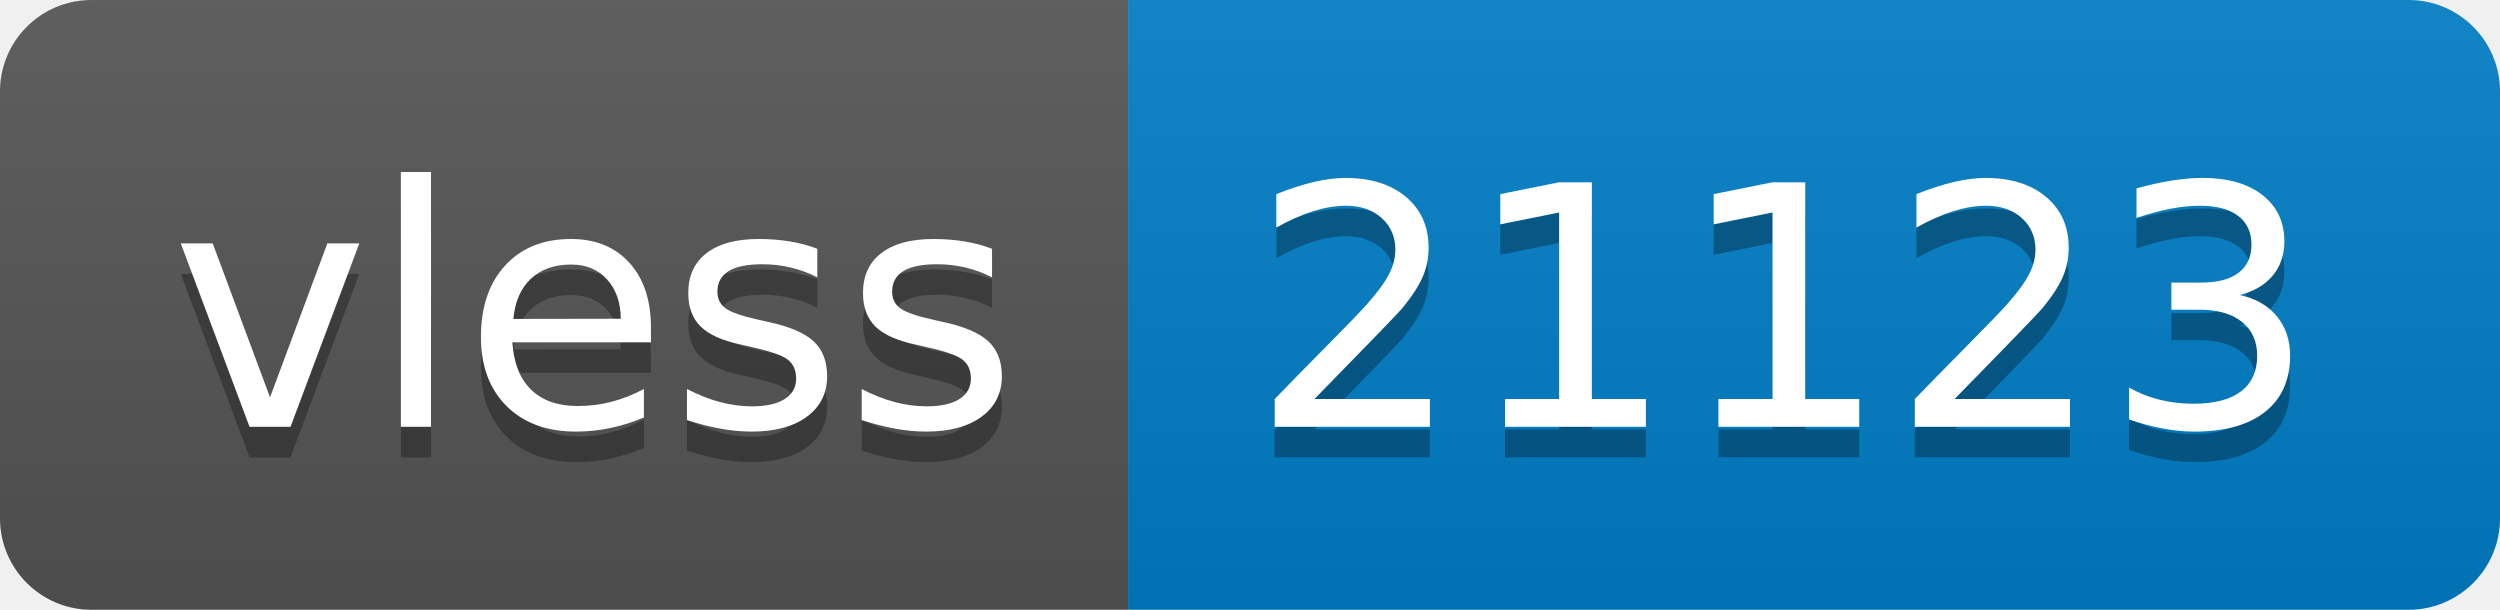
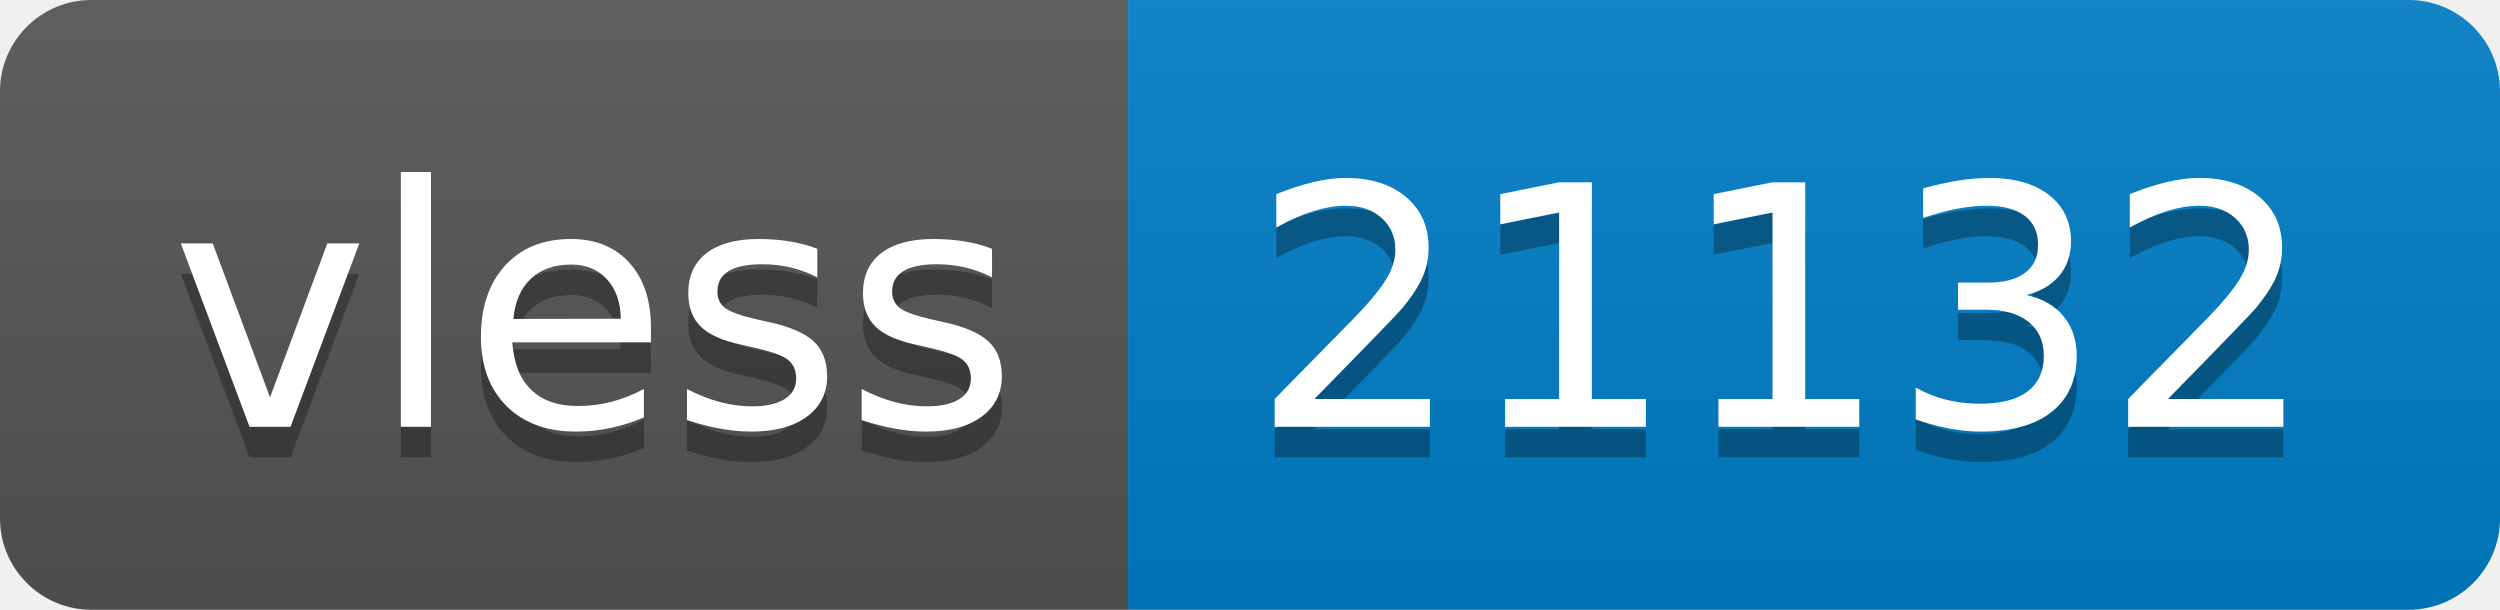
- <svg xmlns="http://www.w3.org/2000/svg" width="82" height="20" role="img" aria-label="vless: 21123">
+ <svg xmlns="http://www.w3.org/2000/svg" width="82" height="20" role="img" aria-label="vless: 21132">
  <linearGradient id="s" x2="0" y2="100%">
    <stop offset="0" stop-color="#bbb" stop-opacity=".1" />
    <stop offset="1" stop-opacity=".1" />
  </linearGradient>
  <clipPath id="r">
    <rect width="82" height="20" rx="3" fill="#fff" />
  </clipPath>
  <g clip-path="url(#r)">
    <rect width="37" height="20" fill="#555" />
    <rect x="37" width="45" height="20" fill="#007ec6" />
    <rect width="82" height="20" fill="url(#s)" />
  </g>
  <g fill="#fff" text-anchor="middle" font-family="Verdana,Geneva,DejaVu Sans,sans-serif" text-rendering="geometricPrecision" font-size="110">
    <text aria-hidden="true" x="195" y="150" fill="#010101" fill-opacity=".3" transform="scale(.1)" textLength="270">vless</text>
    <text x="195" y="140" transform="scale(.1)" fill="#fff" textLength="270">vless</text>
-     <text aria-hidden="true" x="585" y="150" fill="#010101" fill-opacity=".3" transform="scale(.1)" textLength="350">21123</text>
-     <text x="585" y="140" transform="scale(.1)" fill="#fff" textLength="350">21123</text>
+     <text aria-hidden="true" x="585" y="150" fill="#010101" fill-opacity=".3" transform="scale(.1)" textLength="350">21132</text>
+     <text x="585" y="140" transform="scale(.1)" fill="#fff" textLength="350">21132</text>
  </g>
</svg>
